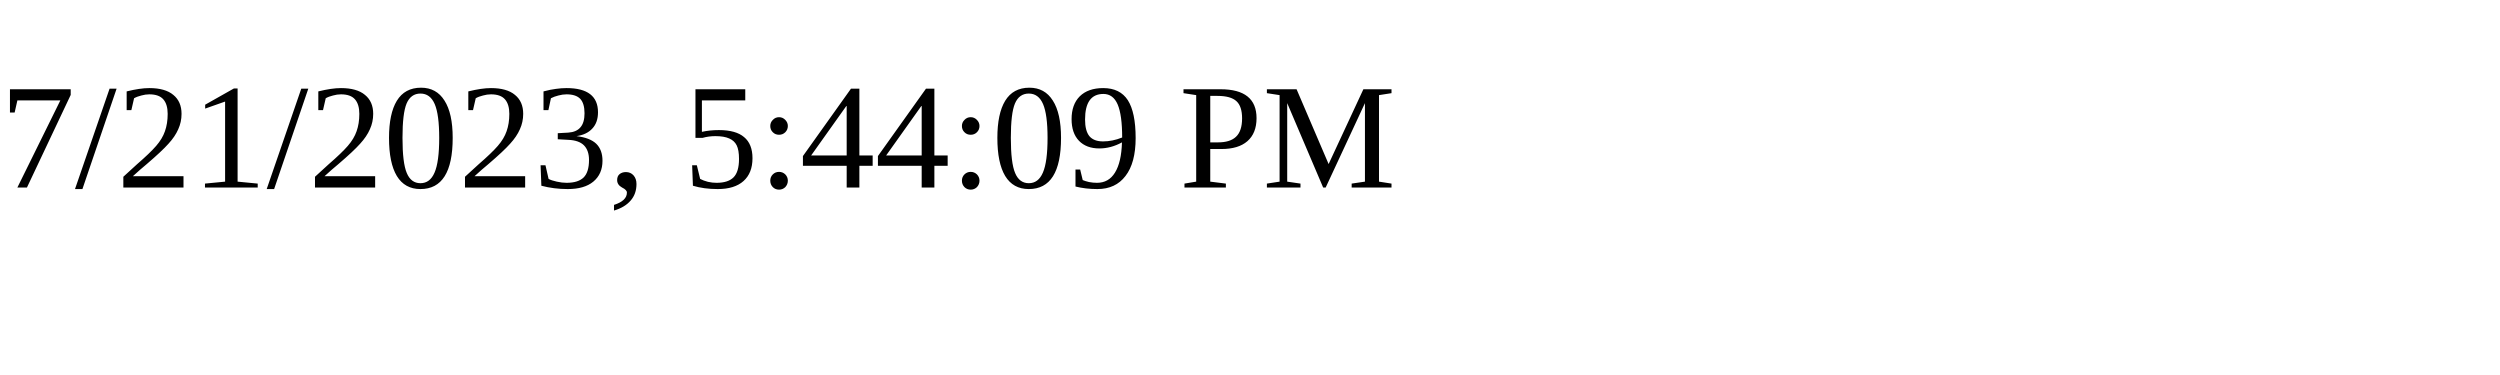
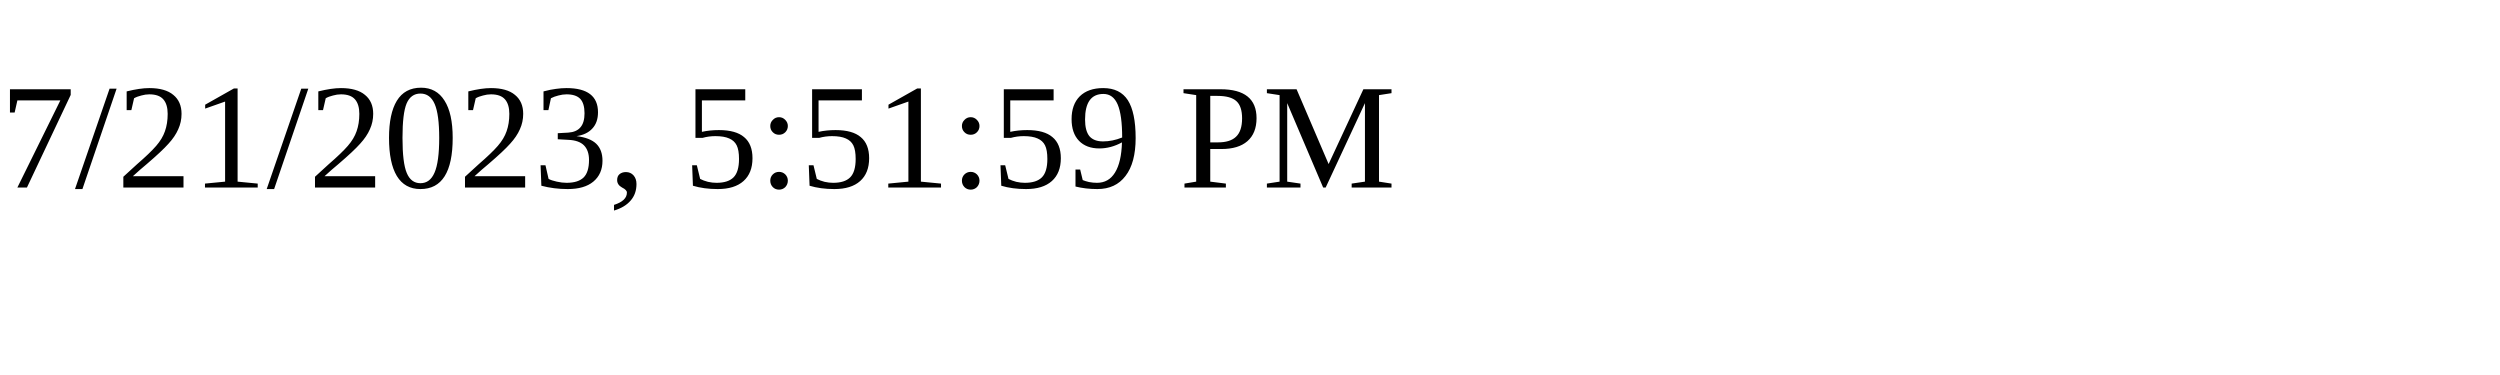
<svg xmlns="http://www.w3.org/2000/svg" height="30" width="200">
-   <text x="0" y="15">7/21/2023, 5:44:09 PM</text>
+   <text x="0" y="15">7/21/2023, 5:51:59 PM</text>
</svg>
